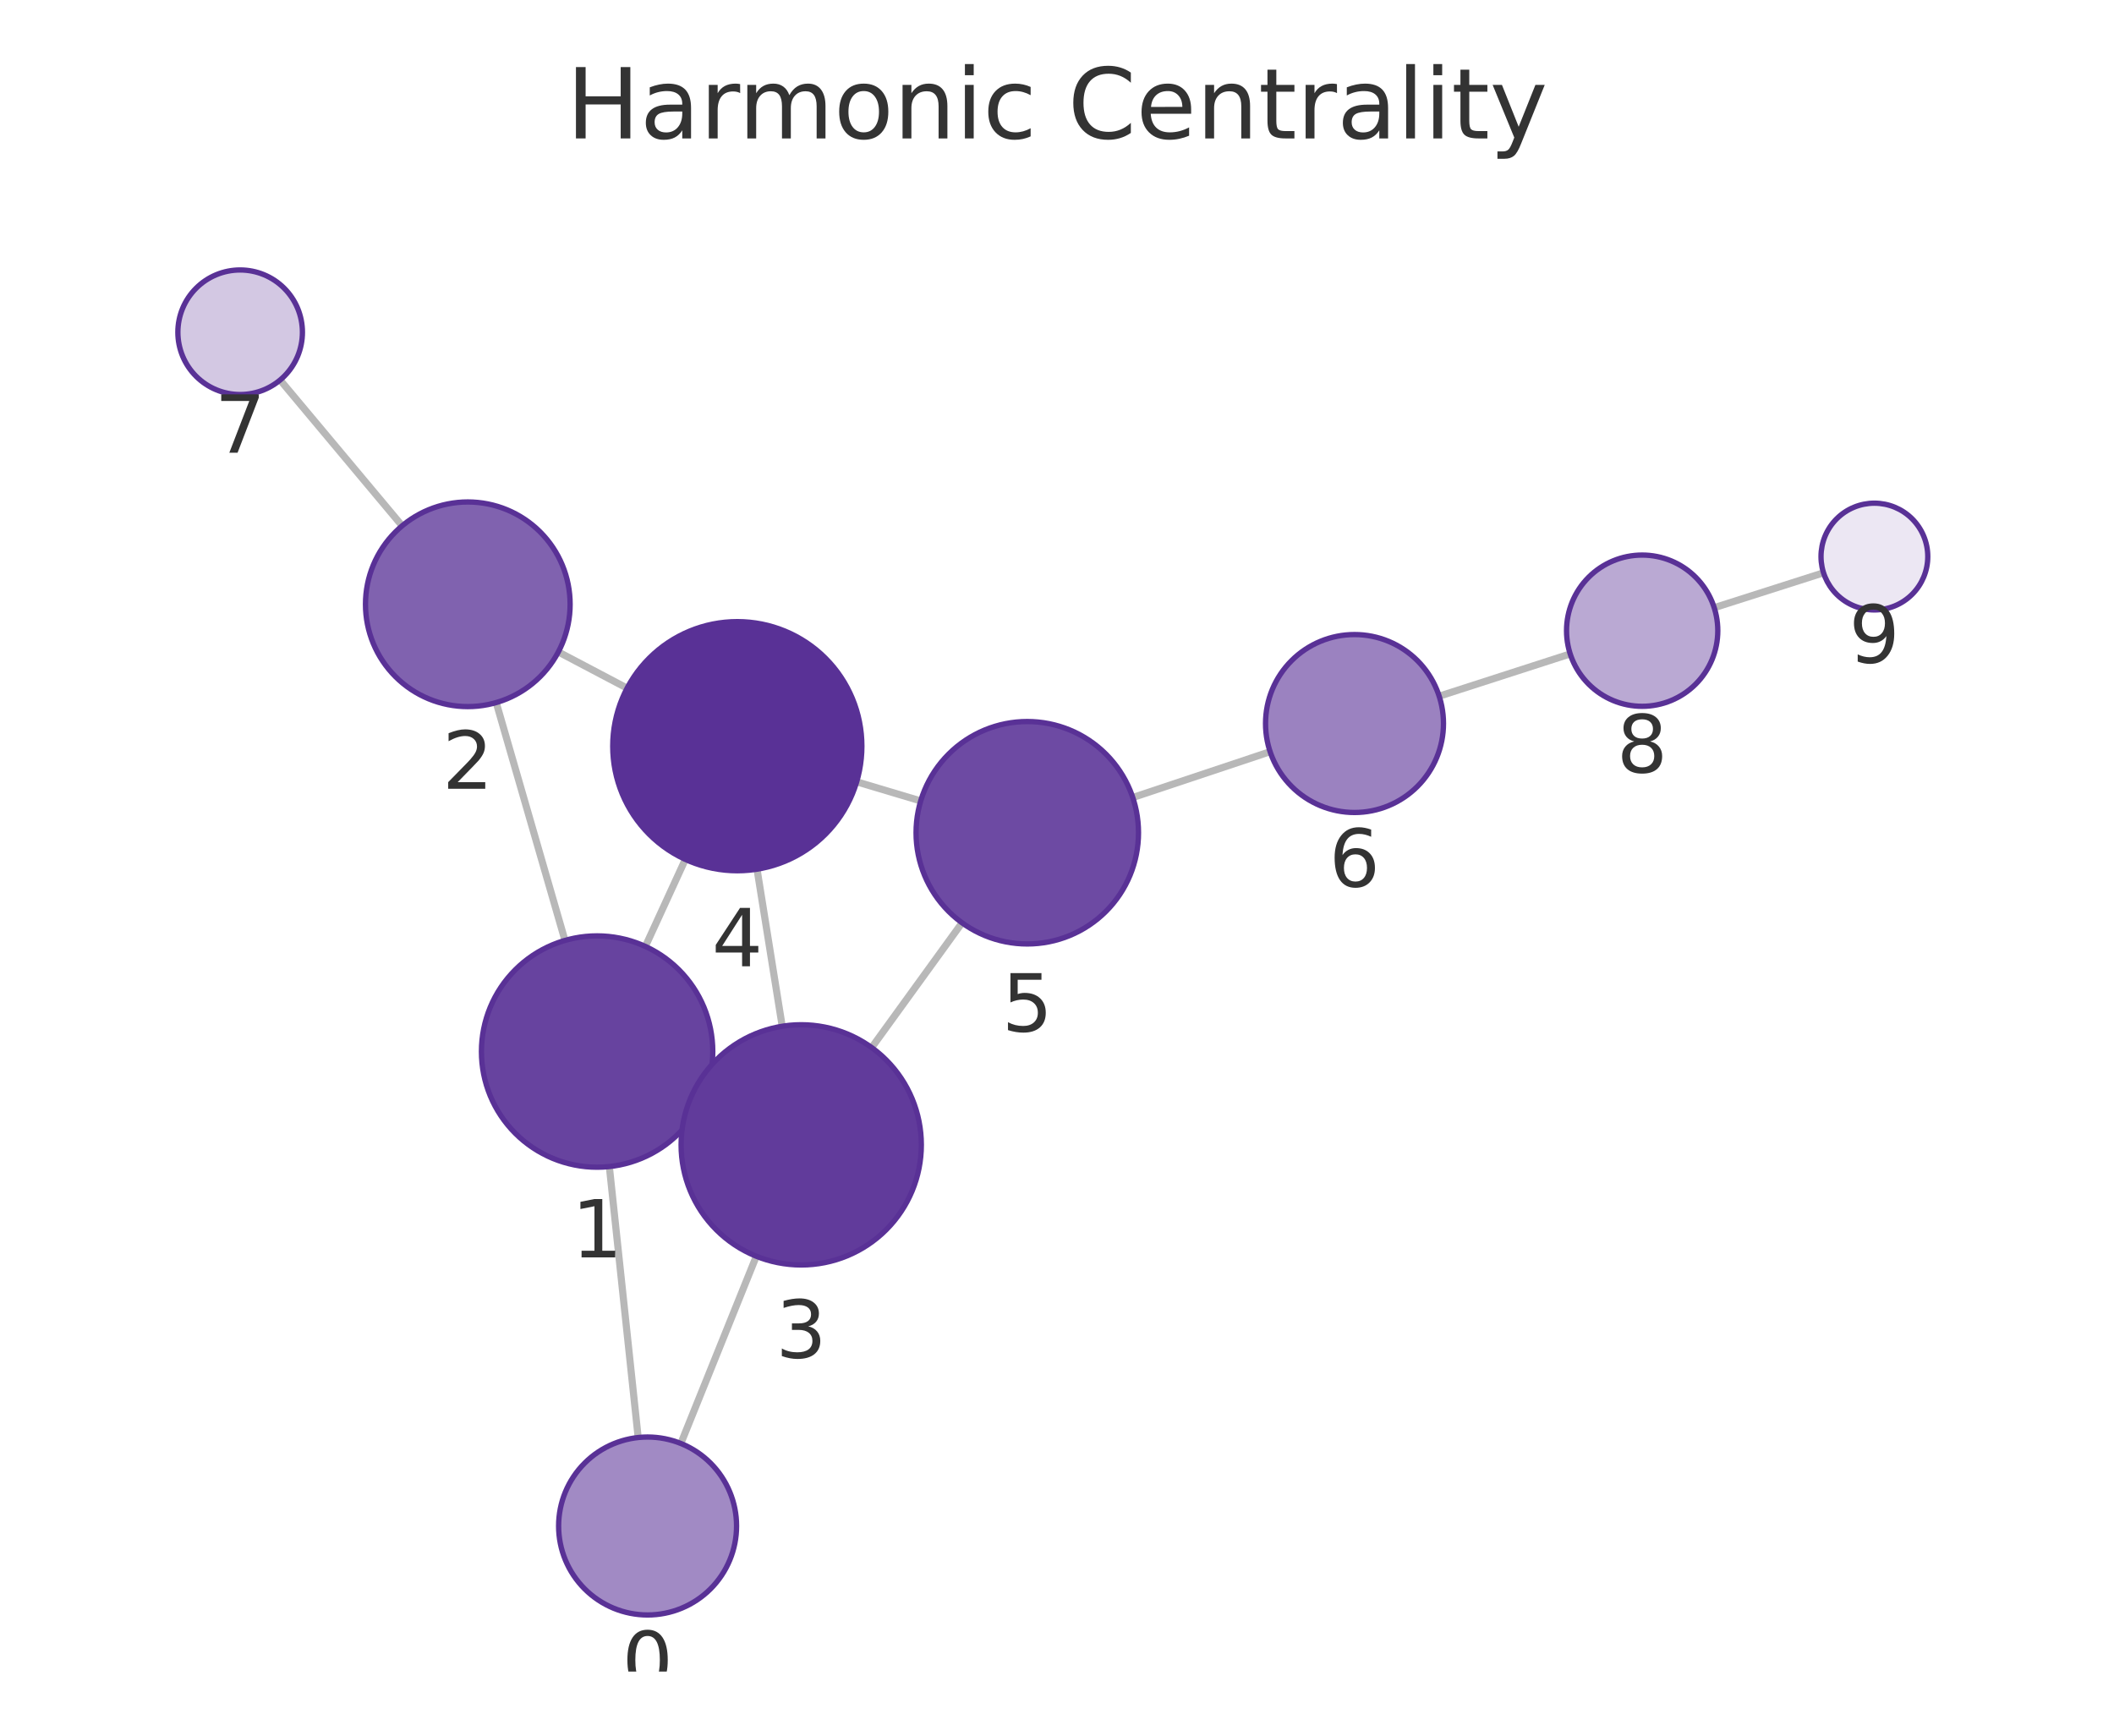
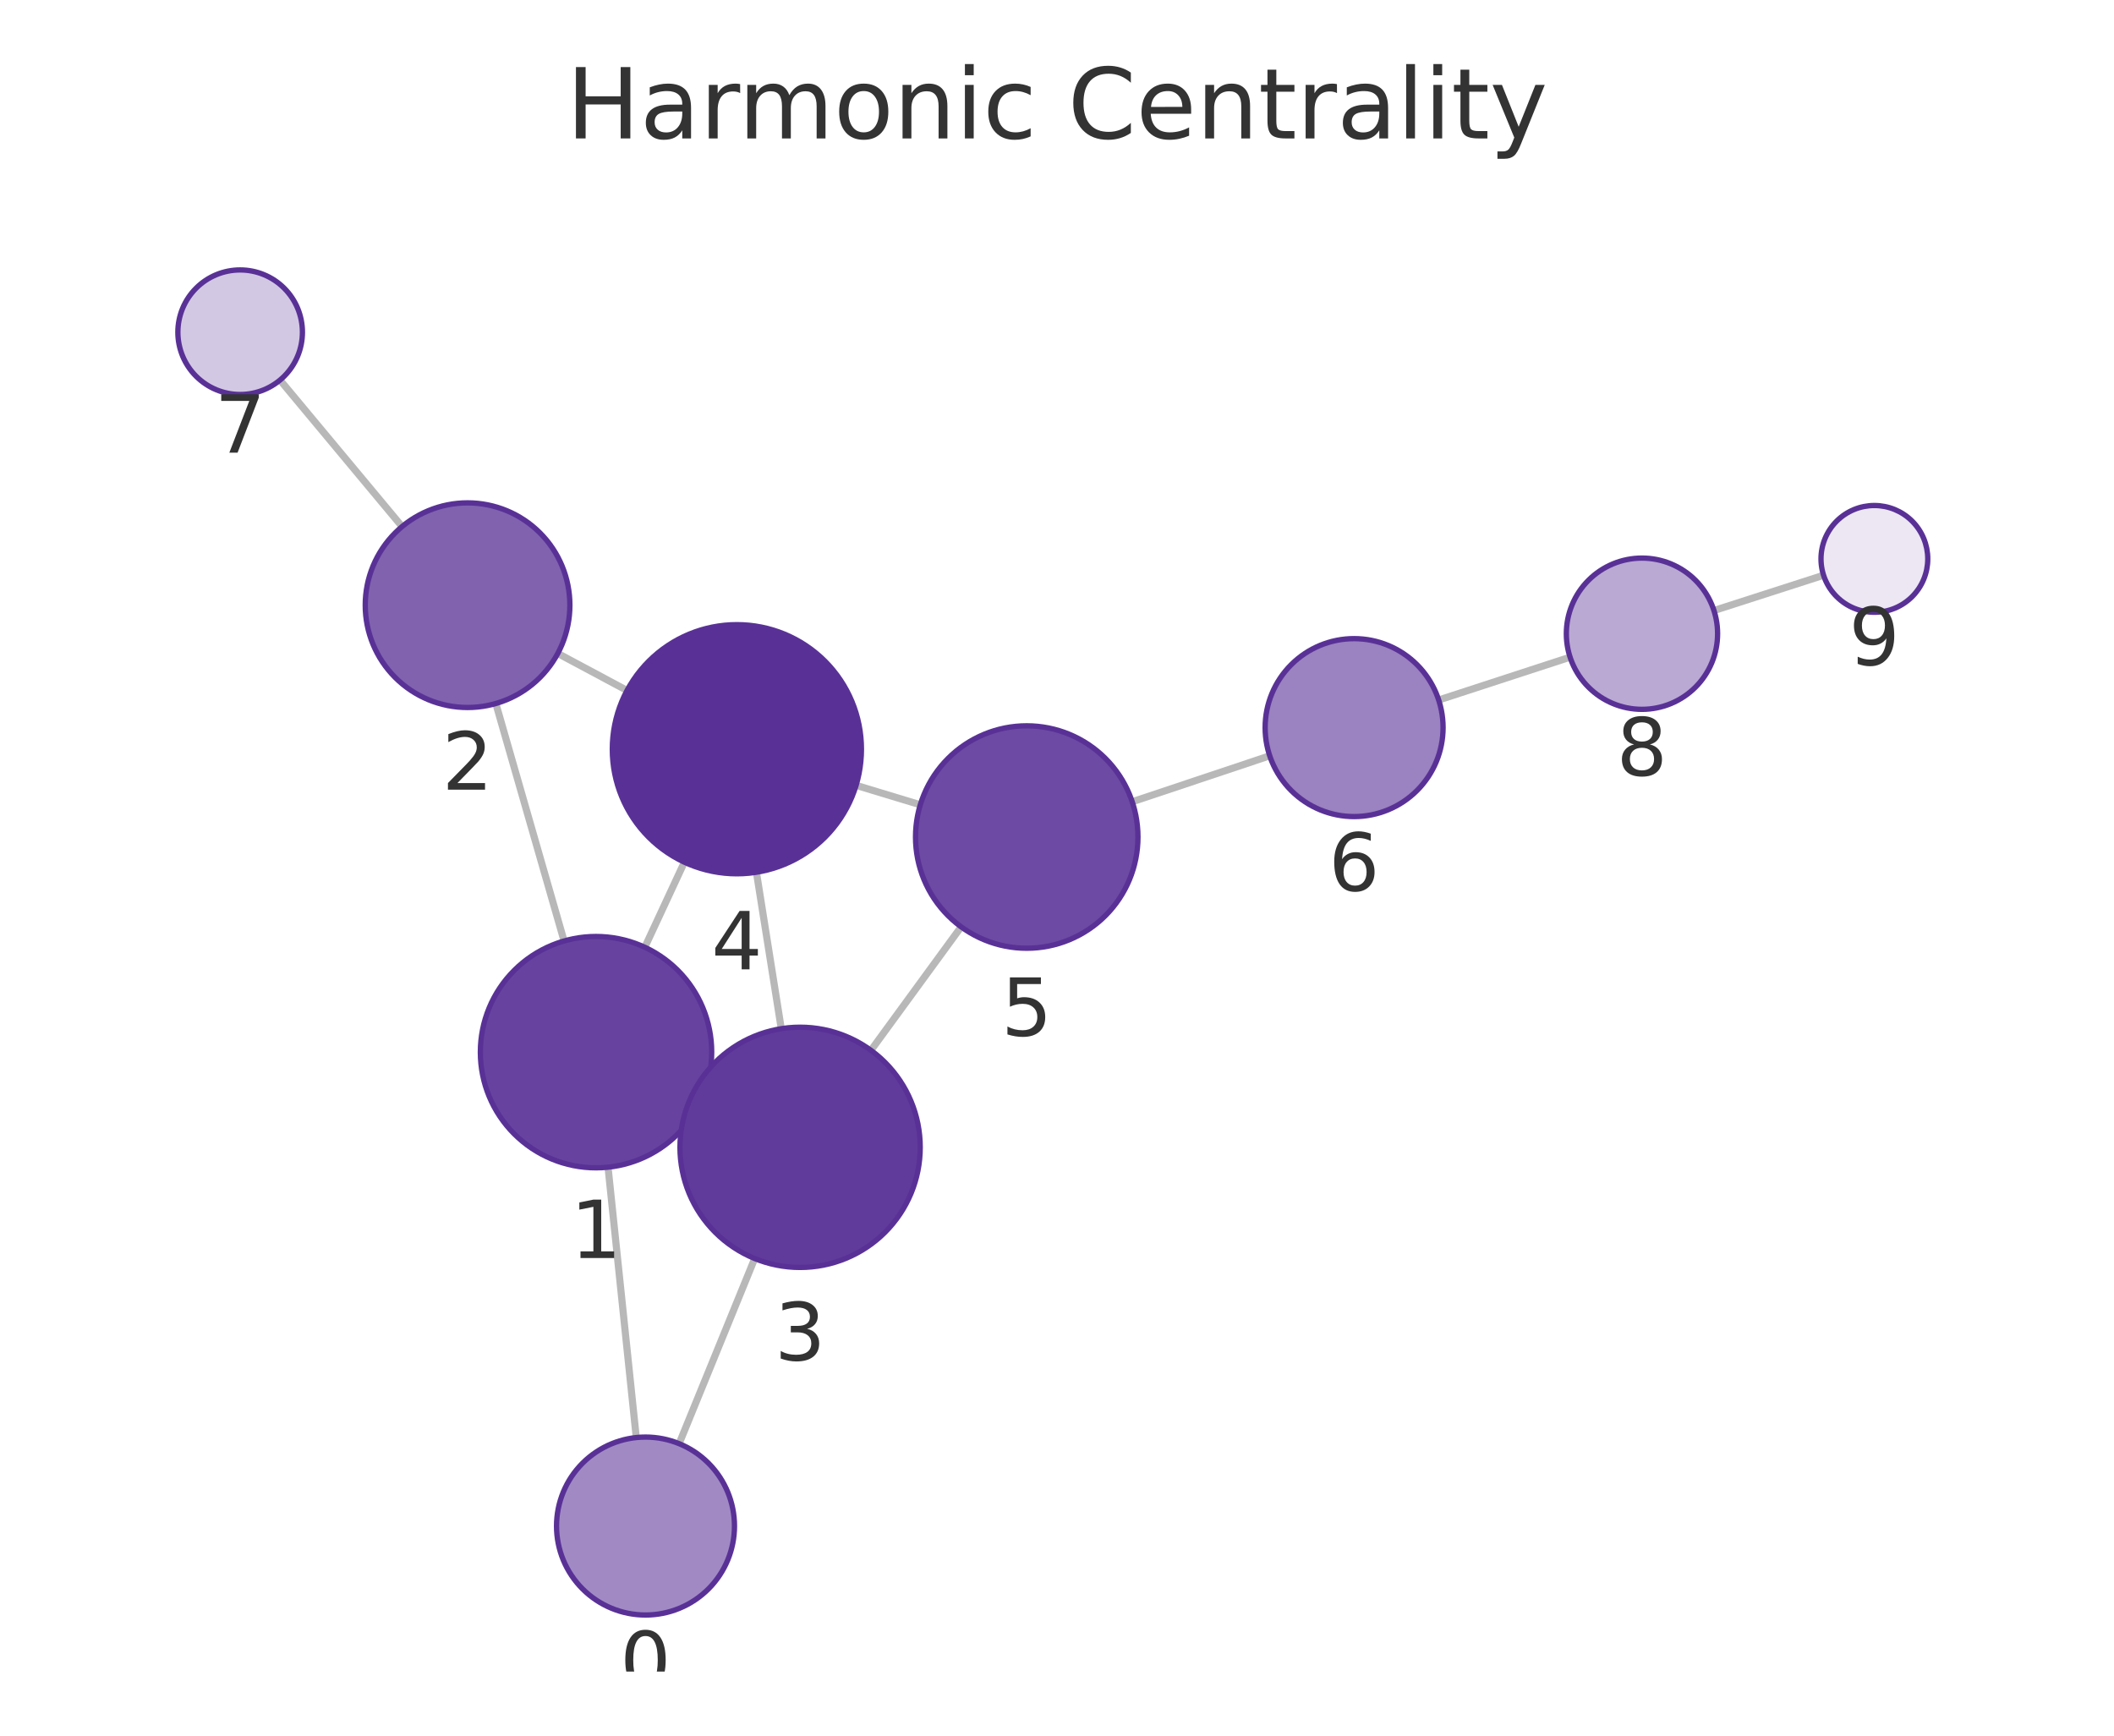
<svg xmlns="http://www.w3.org/2000/svg" xmlns:xlink="http://www.w3.org/1999/xlink" width="237.6pt" height="195.078pt" viewBox="0 0 237.6 195.078" version="1.1">
  <defs>
    <style type="text/css">*{stroke-linejoin: round; stroke-linecap: butt}</style>
  </defs>
  <g id="figure_1">
    <g id="patch_1">
      <path d="M 0 195.078  L 237.6 195.078  L 237.6 0  L 0 0  L 0 195.078  z " style="fill: none" />
    </g>
    <g id="axes_1">
      <g id="patch_2">
        <path d="M 7.2 187.878  L 230.4 187.878  L 230.4 21.558  L 7.2 21.558  L 7.2 187.878  z " style="fill: none" />
      </g>
      <g id="EdgeCollection_1">
-         <path d="M 71.727 161.57  L 68.486 131.115  " clip-path="url(#p4135a9a37b)" style="fill: #b8b8b8; stroke: #b8b8b8; stroke-width: 0.8" />
-         <path d="M 76.523 162.239  L 85.005 141.196  " clip-path="url(#p4135a9a37b)" style="fill: #b8b8b8; stroke: #b8b8b8; stroke-width: 0.8" />
-         <path d="M 63.5 105.699  L 55.772 78.966  " clip-path="url(#p4135a9a37b)" style="fill: #b8b8b8; stroke: #b8b8b8; stroke-width: 0.8" />
-         <path d="M 78.934 123.593  L 77.774 123.062  " clip-path="url(#p4135a9a37b)" style="fill: #b8b8b8; stroke: #b8b8b8; stroke-width: 0.8" />
-         <path d="M 72.535 106.374  L 77.027 96.591  " clip-path="url(#p4135a9a37b)" style="fill: #b8b8b8; stroke: #b8b8b8; stroke-width: 0.8" />
-         <path d="M 62.753 73.276  L 70.482 77.346  " clip-path="url(#p4135a9a37b)" style="fill: #b8b8b8; stroke: #b8b8b8; stroke-width: 0.8" />
-         <path d="M 45.197 59.099  L 31.483 42.712  " clip-path="url(#p4135a9a37b)" style="fill: #b8b8b8; stroke: #b8b8b8; stroke-width: 0.8" />
-         <path d="M 87.915 115.345  L 85.085 97.692  " clip-path="url(#p4135a9a37b)" style="fill: #b8b8b8; stroke: #b8b8b8; stroke-width: 0.8" />
-         <path d="M 97.971 117.742  L 108.128 103.72  " clip-path="url(#p4135a9a37b)" style="fill: #b8b8b8; stroke: #b8b8b8; stroke-width: 0.8" />
-         <path d="M 96.285 87.872  L 103.482 90.021  " clip-path="url(#p4135a9a37b)" style="fill: #b8b8b8; stroke: #b8b8b8; stroke-width: 0.8" />
-         <path d="M 127.317 89.638  L 142.752 84.486  " clip-path="url(#p4135a9a37b)" style="fill: #b8b8b8; stroke: #b8b8b8; stroke-width: 0.8" />
-         <path d="M 161.754 78.249  L 176.48 73.496  " clip-path="url(#p4135a9a37b)" style="fill: #b8b8b8; stroke: #b8b8b8; stroke-width: 0.8" />
-         <path d="M 192.666 68.301  L 204.954 64.379  " clip-path="url(#p4135a9a37b)" style="fill: #b8b8b8; stroke: #b8b8b8; stroke-width: 0.8" />
+         <path d="M 71.512 161.573  L 68.34 131.186  " clip-path="url(#p674f6c5ca4)" style="fill: #b8b8b8; stroke: #b8b8b8; stroke-width: 0.8" />
+         <path d="M 76.33 162.261  L 84.824 141.452  " clip-path="url(#p674f6c5ca4)" style="fill: #b8b8b8; stroke: #b8b8b8; stroke-width: 0.8" />
+         <path d="M 63.399 105.762  L 55.728 79.072  " clip-path="url(#p674f6c5ca4)" style="fill: #b8b8b8; stroke: #b8b8b8; stroke-width: 0.8" />
+         <path d="M 78.772 123.751  L 77.691 123.247  " clip-path="url(#p674f6c5ca4)" style="fill: #b8b8b8; stroke: #b8b8b8; stroke-width: 0.8" />
+         <path d="M 72.471 106.468  L 76.918 96.904  " clip-path="url(#p674f6c5ca4)" style="fill: #b8b8b8; stroke: #b8b8b8; stroke-width: 0.8" />
+         <path d="M 62.692 73.443  L 70.475 77.606  " clip-path="url(#p674f6c5ca4)" style="fill: #b8b8b8; stroke: #b8b8b8; stroke-width: 0.8" />
+         <path d="M 45.19 59.184  L 31.472 42.718  " clip-path="url(#p674f6c5ca4)" style="fill: #b8b8b8; stroke: #b8b8b8; stroke-width: 0.8" />
+         <path d="M 87.809 115.62  L 85.016 98.036  " clip-path="url(#p674f6c5ca4)" style="fill: #b8b8b8; stroke: #b8b8b8; stroke-width: 0.8" />
+         <path d="M 97.889 118.052  L 108.026 104.172  " clip-path="url(#p674f6c5ca4)" style="fill: #b8b8b8; stroke: #b8b8b8; stroke-width: 0.8" />
+         <path d="M 96.219 88.268  L 103.436 90.454  " clip-path="url(#p674f6c5ca4)" style="fill: #b8b8b8; stroke: #b8b8b8; stroke-width: 0.8" />
+         <path d="M 127.254 90.115  L 142.709 84.949  " clip-path="url(#p674f6c5ca4)" style="fill: #b8b8b8; stroke: #b8b8b8; stroke-width: 0.8" />
+         <path d="M 161.7 78.678  L 176.466 73.862  " clip-path="url(#p674f6c5ca4)" style="fill: #b8b8b8; stroke: #b8b8b8; stroke-width: 0.8" />
+         <path d="M 192.638 68.621  L 204.958 64.655  " clip-path="url(#p674f6c5ca4)" style="fill: #b8b8b8; stroke: #b8b8b8; stroke-width: 0.8" />
      </g>
      <g id="VertexCollection_1">
-         <path d="M 72.785 181.514  C 75.437 181.514 77.981 180.46 79.856 178.585  C 81.731 176.709 82.785 174.166 82.785 171.514  C 82.785 168.862 81.731 166.318 79.856 164.443  C 77.981 162.567 75.437 161.514 72.785 161.514  C 70.133 161.514 67.589 162.567 65.714 164.443  C 63.839 166.318 62.785 168.862 62.785 171.514  C 62.785 174.166 63.839 176.709 65.714 178.585  C 67.589 180.46 70.133 181.514 72.785 181.514  z " clip-path="url(#p4135a9a37b)" style="fill: #a18ac4; stroke: #593196; stroke-width: 0.6" />
-         <path d="M 67.111 131.188  C 70.558 131.188 73.865 129.818 76.303 127.38  C 78.741 124.942 80.111 121.635 80.111 118.188  C 80.111 114.74 78.741 111.433 76.303 108.995  C 73.865 106.557 70.558 105.188 67.111 105.188  C 63.663 105.188 60.356 106.557 57.918 108.995  C 55.48 111.433 54.111 114.74 54.111 118.188  C 54.111 121.635 55.48 124.942 57.918 127.38  C 60.356 129.818 63.663 131.188 67.111 131.188  z " clip-path="url(#p4135a9a37b)" style="fill: #67439f; stroke: #593196; stroke-width: 0.6" />
-         <path d="M 52.578 79.418  C 55.627 79.418 58.553 78.207 60.709 76.05  C 62.866 73.893 64.078 70.968 64.078 67.918  C 64.078 64.868 62.866 61.943 60.709 59.786  C 58.553 57.63 55.627 56.418 52.578 56.418  C 49.528 56.418 46.602 57.63 44.446 59.786  C 42.289 61.943 41.078 64.868 41.078 67.918  C 41.078 70.968 42.289 73.893 44.446 76.05  C 46.602 78.207 49.528 79.418 52.578 79.418  z " clip-path="url(#p4135a9a37b)" style="fill: #8062af; stroke: #593196; stroke-width: 0.6" />
-         <path d="M 90.052 142.175  C 93.632 142.175 97.066 140.753 99.598 138.221  C 102.13 135.689 103.552 132.255 103.552 128.675  C 103.552 125.095 102.13 121.661 99.598 119.129  C 97.066 116.598 93.632 115.175 90.052 115.175  C 86.472 115.175 83.038 116.598 80.506 119.129  C 77.975 121.661 76.552 125.095 76.552 128.675  C 76.552 132.255 77.975 135.689 80.506 138.221  C 83.038 140.753 86.472 142.175 90.052 142.175  z " clip-path="url(#p4135a9a37b)" style="fill: #613b9b; stroke: #593196; stroke-width: 0.6" />
-         <path d="M 82.869 97.868  C 86.582 97.868 90.144 96.393 92.769 93.768  C 95.394 91.142 96.869 87.581 96.869 83.868  C 96.869 80.155 95.394 76.594 92.769 73.969  C 90.144 71.343 86.582 69.868 82.869 69.868  C 79.157 69.868 75.595 71.343 72.97 73.969  C 70.345 76.594 68.869 80.155 68.869 83.868  C 68.869 87.581 70.345 91.142 72.97 93.768  C 75.595 96.393 79.157 97.868 82.869 97.868  z " clip-path="url(#p4135a9a37b)" style="fill: #593196; stroke: #593196; stroke-width: 0.6" />
-         <path d="M 115.46 106.096  C 118.775 106.096 121.955 104.779 124.299 102.435  C 126.643 100.091 127.96 96.911 127.96 93.596  C 127.96 90.281 126.643 87.101 124.299 84.757  C 121.955 82.413 118.775 81.096 115.46 81.096  C 112.145 81.096 108.965 82.413 106.621 84.757  C 104.277 87.101 102.96 90.281 102.96 93.596  C 102.96 96.911 104.277 100.091 106.621 102.435  C 108.965 104.779 112.145 106.096 115.46 106.096  z " clip-path="url(#p4135a9a37b)" style="fill: #6d4aa3; stroke: #593196; stroke-width: 0.6" />
-         <path d="M 152.238 91.32  C 154.89 91.32 157.433 90.266 159.309 88.391  C 161.184 86.516 162.238 83.972 162.238 81.32  C 162.238 78.668 161.184 76.124 159.309 74.249  C 157.433 72.374 154.89 71.32 152.238 71.32  C 149.586 71.32 147.042 72.374 145.167 74.249  C 143.291 76.124 142.238 78.668 142.238 81.32  C 142.238 83.972 143.291 86.516 145.167 88.391  C 147.042 90.266 149.586 91.32 152.238 91.32  z " clip-path="url(#p4135a9a37b)" style="fill: #9b82c0; stroke: #593196; stroke-width: 0.6" />
-         <path d="M 26.991 44.343  C 28.847 44.343 30.628 43.606 31.94 42.293  C 33.253 40.98 33.991 39.2 33.991 37.343  C 33.991 35.487 33.253 33.706 31.94 32.394  C 30.628 31.081 28.847 30.343 26.991 30.343  C 25.134 30.343 23.354 31.081 22.041 32.394  C 20.728 33.706 19.991 35.487 19.991 37.343  C 19.991 39.2 20.728 40.98 22.041 42.293  C 23.354 43.606 25.134 44.343 26.991 44.343  z " clip-path="url(#p4135a9a37b)" style="fill: #d3c8e3; stroke: #593196; stroke-width: 0.6" />
-         <path d="M 184.569 79.386  C 186.823 79.386 188.985 78.49 190.579 76.896  C 192.173 75.302 193.069 73.14 193.069 70.886  C 193.069 68.631 192.173 66.469 190.579 64.875  C 188.985 63.281 186.823 62.386 184.569 62.386  C 182.315 62.386 180.152 63.281 178.558 64.875  C 176.964 66.469 176.069 68.631 176.069 70.886  C 176.069 73.14 176.964 75.302 178.558 76.896  C 180.152 78.49 182.315 79.386 184.569 79.386  z " clip-path="url(#p4135a9a37b)" style="fill: #baa9d3; stroke: #593196; stroke-width: 0.6" />
-         <path d="M 210.67 68.555  C 212.261 68.555 213.787 67.923 214.912 66.798  C 216.037 65.673 216.67 64.146 216.67 62.555  C 216.67 60.964 216.037 59.438 214.912 58.312  C 213.787 57.187 212.261 56.555 210.67 56.555  C 209.078 56.555 207.552 57.187 206.427 58.312  C 205.302 59.438 204.67 60.964 204.67 62.555  C 204.67 64.146 205.302 65.673 206.427 66.798  C 207.552 67.923 209.078 68.555 210.67 68.555  z " clip-path="url(#p4135a9a37b)" style="fill: #ece7f3; stroke: #593196; stroke-width: 0.6" />
+         <path d="M 72.551 181.519  C 75.203 181.519 77.747 180.465 79.622 178.59  C 81.497 176.715 82.551 174.171 82.551 171.519  C 82.551 168.867 81.497 166.323 79.622 164.448  C 77.747 162.573 75.203 161.519 72.551 161.519  C 69.899 161.519 67.355 162.573 65.48 164.448  C 63.604 166.323 62.551 168.867 62.551 171.519  C 62.551 174.171 63.604 176.715 65.48 178.59  C 67.355 180.465 69.899 181.519 72.551 181.519  z " clip-path="url(#p674f6c5ca4)" style="fill: #a18ac4; stroke: #593196; stroke-width: 0.6" />
+         <path d="M 66.99 131.256  C 70.438 131.256 73.745 129.886 76.183 127.448  C 78.62 125.01 79.99 121.704 79.99 118.256  C 79.99 114.808 78.62 111.501 76.183 109.063  C 73.745 106.626 70.438 105.256 66.99 105.256  C 63.543 105.256 60.236 106.626 57.798 109.063  C 55.36 111.501 53.99 114.808 53.99 118.256  C 53.99 121.704 55.36 125.01 57.798 127.448  C 60.236 129.886 63.543 131.256 66.99 131.256  z " clip-path="url(#p674f6c5ca4)" style="fill: #67439f; stroke: #593196; stroke-width: 0.6" />
+         <path d="M 52.551 79.519  C 55.601 79.519 58.527 78.307 60.683 76.151  C 62.84 73.994 64.051 71.069 64.051 68.019  C 64.051 64.969 62.84 62.044 60.683 59.887  C 58.527 57.731 55.601 56.519 52.551 56.519  C 49.502 56.519 46.576 57.731 44.42 59.887  C 42.263 62.044 41.051 64.969 41.051 68.019  C 41.051 71.069 42.263 73.994 44.42 76.151  C 46.576 78.307 49.502 79.519 52.551 79.519  z " clip-path="url(#p674f6c5ca4)" style="fill: #8062af; stroke: #593196; stroke-width: 0.6" />
+         <path d="M 89.926 142.453  C 93.506 142.453 96.94 141.031 99.472 138.499  C 102.003 135.968 103.426 132.534 103.426 128.953  C 103.426 125.373 102.003 121.939 99.472 119.407  C 96.94 116.876 93.506 115.453 89.926 115.453  C 86.346 115.453 82.912 116.876 80.38 119.407  C 77.848 121.939 76.426 125.373 76.426 128.953  C 76.426 132.534 77.848 135.968 80.38 138.499  C 82.912 141.031 86.346 142.453 89.926 142.453  z " clip-path="url(#p674f6c5ca4)" style="fill: #613b9b; stroke: #593196; stroke-width: 0.6" />
+         <path d="M 82.82 98.209  C 86.533 98.209 90.094 96.734 92.72 94.109  C 95.345 91.483 96.82 87.922 96.82 84.209  C 96.82 80.496 95.345 76.935 92.72 74.31  C 90.094 71.684 86.533 70.209 82.82 70.209  C 79.107 70.209 75.546 71.684 72.921 74.31  C 70.295 76.935 68.82 80.496 68.82 84.209  C 68.82 87.922 70.295 91.483 72.921 94.109  C 75.546 96.734 79.107 98.209 82.82 98.209  z " clip-path="url(#p674f6c5ca4)" style="fill: #593196; stroke: #593196; stroke-width: 0.6" />
+         <path d="M 115.399 106.578  C 118.714 106.578 121.894 105.261 124.238 102.917  C 126.582 100.573 127.899 97.393 127.899 94.078  C 127.899 90.763 126.582 87.583 124.238 85.239  C 121.894 82.895 118.714 81.578 115.399 81.578  C 112.084 81.578 108.904 82.895 106.56 85.239  C 104.216 87.583 102.899 90.763 102.899 94.078  C 102.899 97.393 104.216 100.573 106.56 102.917  C 108.904 105.261 112.084 106.578 115.399 106.578  z " clip-path="url(#p674f6c5ca4)" style="fill: #6d4aa3; stroke: #593196; stroke-width: 0.6" />
+         <path d="M 152.193 91.779  C 154.845 91.779 157.389 90.725 159.264 88.85  C 161.139 86.974 162.193 84.431 162.193 81.779  C 162.193 79.127 161.139 76.583 159.264 74.708  C 157.389 72.832 154.845 71.779 152.193 71.779  C 149.541 71.779 146.997 72.832 145.122 74.708  C 143.247 76.583 142.193 79.127 142.193 81.779  C 142.193 84.431 143.247 86.974 145.122 88.85  C 146.997 90.725 149.541 91.779 152.193 91.779  z " clip-path="url(#p674f6c5ca4)" style="fill: #9b82c0; stroke: #593196; stroke-width: 0.6" />
+         <path d="M 26.991 44.34  C 28.847 44.34 30.628 43.602 31.941 42.289  C 33.253 40.977 33.991 39.196 33.991 37.34  C 33.991 35.483 33.253 33.703 31.941 32.39  C 30.628 31.077 28.847 30.34 26.991 30.34  C 25.135 30.34 23.354 31.077 22.041 32.39  C 20.729 33.703 19.991 35.483 19.991 37.34  C 19.991 39.196 20.729 40.977 22.041 42.289  C 23.354 43.602 25.135 44.34 26.991 44.34  z " clip-path="url(#p674f6c5ca4)" style="fill: #d3c8e3; stroke: #593196; stroke-width: 0.6" />
+         <path d="M 184.547 79.726  C 186.802 79.726 188.964 78.83 190.558 77.236  C 192.152 75.642 193.047 73.48 193.047 71.226  C 193.047 68.972 192.152 66.809 190.558 65.215  C 188.964 63.622 186.802 62.726 184.547 62.726  C 182.293 62.726 180.131 63.622 178.537 65.215  C 176.943 66.809 176.047 68.972 176.047 71.226  C 176.047 73.48 176.943 75.642 178.537 77.236  C 180.131 78.83 182.293 79.726 184.547 79.726  z " clip-path="url(#p674f6c5ca4)" style="fill: #baa9d3; stroke: #593196; stroke-width: 0.6" />
+         <path d="M 210.669 68.816  C 212.261 68.816 213.787 68.184 214.912 67.059  C 216.037 65.933 216.669 64.407 216.669 62.816  C 216.669 61.225 216.037 59.698 214.912 58.573  C 213.787 57.448 212.261 56.816 210.669 56.816  C 209.078 56.816 207.552 57.448 206.427 58.573  C 205.302 59.698 204.669 61.225 204.669 62.816  C 204.669 64.407 205.302 65.933 206.427 67.059  C 207.552 68.184 209.078 68.816 210.669 68.816  z " clip-path="url(#p674f6c5ca4)" style="fill: #ece7f3; stroke: #593196; stroke-width: 0.6" />
      </g>
      <g id="text_1">
-         <g clip-path="url(#p4135a9a37b)">
-           <g style="fill: #333333" transform="translate(69.92177 189.8515) scale(0.09 -0.09)">
+         <g clip-path="url(#p674f6c5ca4)">
+           <g style="fill: #333333" transform="translate(69.68761 189.8568) scale(0.09 -0.09)">
            <defs>
              <path id="DejaVuSans-13" d="M 2034 4250  Q 1547 4250 1301 3770  Q 1056 3291 1056 2328  Q 1056 1369 1301 889  Q 1547 409 2034 409  Q 2525 409 2770 889  Q 3016 1369 3016 2328  Q 3016 3291 2770 3770  Q 2525 4250 2034 4250  z M 2034 4750  Q 2819 4750 3233 4129  Q 3647 3509 3647 2328  Q 3647 1150 3233 529  Q 2819 -91 2034 -91  Q 1250 -91 836 529  Q 422 1150 422 2328  Q 422 3509 836 4129  Q 1250 4750 2034 4750  z " transform="scale(0.015625)" />
            </defs>
            <use xlink:href="#DejaVuSans-13" />
          </g>
        </g>
      </g>
      <g id="text_2">
-         <g clip-path="url(#p4135a9a37b)">
-           <g style="fill: #333333" transform="translate(64.24758 141.3256) scale(0.09 -0.09)">
+         <g clip-path="url(#p674f6c5ca4)">
+           <g style="fill: #333333" transform="translate(64.12712 141.3938) scale(0.09 -0.09)">
            <defs>
              <path id="DejaVuSans-14" d="M 794 531  L 1825 531  L 1825 4091  L 703 3866  L 703 4441  L 1819 4666  L 2450 4666  L 2450 531  L 3481 531  L 3481 0  L 794 0  L 794 531  z " transform="scale(0.015625)" />
            </defs>
            <use xlink:href="#DejaVuSans-14" />
          </g>
        </g>
      </g>
      <g id="text_3">
-         <g clip-path="url(#p4135a9a37b)">
-           <g style="fill: #333333" transform="translate(49.71451 88.65611) scale(0.09 -0.09)">
+         <g clip-path="url(#p674f6c5ca4)">
+           <g style="fill: #333333" transform="translate(49.68826 88.75704) scale(0.09 -0.09)">
            <defs>
              <path id="DejaVuSans-15" d="M 1228 531  L 3431 531  L 3431 0  L 469 0  L 469 531  Q 828 903 1448 1529  Q 2069 2156 2228 2338  Q 2531 2678 2651 2914  Q 2772 3150 2772 3378  Q 2772 3750 2511 3984  Q 2250 4219 1831 4219  Q 1534 4219 1204 4116  Q 875 4013 500 3803  L 500 4441  Q 881 4594 1212 4672  Q 1544 4750 1819 4750  Q 2544 4750 2975 4387  Q 3406 4025 3406 3419  Q 3406 3131 3298 2873  Q 3191 2616 2906 2266  Q 2828 2175 2409 1742  Q 1991 1309 1228 531  z " transform="scale(0.015625)" />
            </defs>
            <use xlink:href="#DejaVuSans-15" />
          </g>
        </g>
      </g>
      <g id="text_4">
-         <g clip-path="url(#p4135a9a37b)">
-           <g style="fill: #333333" transform="translate(87.18902 152.613) scale(0.09 -0.09)">
+         <g clip-path="url(#p674f6c5ca4)">
+           <g style="fill: #333333" transform="translate(87.06275 152.8913) scale(0.09 -0.09)">
            <defs>
              <path id="DejaVuSans-16" d="M 2597 2516  Q 3050 2419 3304 2112  Q 3559 1806 3559 1356  Q 3559 666 3084 287  Q 2609 -91 1734 -91  Q 1441 -91 1130 -33  Q 819 25 488 141  L 488 750  Q 750 597 1062 519  Q 1375 441 1716 441  Q 2309 441 2620 675  Q 2931 909 2931 1356  Q 2931 1769 2642 2001  Q 2353 2234 1838 2234  L 1294 2234  L 1294 2753  L 1863 2753  Q 2328 2753 2575 2939  Q 2822 3125 2822 3475  Q 2822 3834 2567 4026  Q 2313 4219 1838 4219  Q 1578 4219 1281 4162  Q 984 4106 628 3988  L 628 4550  Q 988 4650 1302 4700  Q 1616 4750 1894 4750  Q 2613 4750 3031 4423  Q 3450 4097 3450 3541  Q 3450 3153 3228 2886  Q 3006 2619 2597 2516  z " transform="scale(0.015625)" />
            </defs>
            <use xlink:href="#DejaVuSans-16" />
          </g>
        </g>
      </g>
      <g id="text_5">
-         <g clip-path="url(#p4135a9a37b)">
-           <g style="fill: #333333" transform="translate(80.00628 108.6061) scale(0.09 -0.09)">
+         <g clip-path="url(#p674f6c5ca4)">
+           <g style="fill: #333333" transform="translate(79.95701 108.9469) scale(0.09 -0.09)">
            <defs>
              <path id="DejaVuSans-17" d="M 2419 4116  L 825 1625  L 2419 1625  L 2419 4116  z M 2253 4666  L 3047 4666  L 3047 1625  L 3713 1625  L 3713 1100  L 3047 1100  L 3047 0  L 2419 0  L 2419 1100  L 313 1100  L 313 1709  L 2253 4666  z " transform="scale(0.015625)" />
            </defs>
            <use xlink:href="#DejaVuSans-17" />
          </g>
        </g>
      </g>
      <g id="text_6">
-         <g clip-path="url(#p4135a9a37b)">
-           <g style="fill: #333333" transform="translate(112.5969 115.934) scale(0.09 -0.09)">
+         <g clip-path="url(#p674f6c5ca4)">
+           <g style="fill: #333333" transform="translate(112.5359 116.4161) scale(0.09 -0.09)">
            <defs>
              <path id="DejaVuSans-18" d="M 691 4666  L 3169 4666  L 3169 4134  L 1269 4134  L 1269 2991  Q 1406 3038 1543 3061  Q 1681 3084 1819 3084  Q 2600 3084 3056 2656  Q 3513 2228 3513 1497  Q 3513 744 3044 326  Q 2575 -91 1722 -91  Q 1428 -91 1123 -41  Q 819 9 494 109  L 494 744  Q 775 591 1075 516  Q 1375 441 1709 441  Q 2250 441 2565 725  Q 2881 1009 2881 1497  Q 2881 1984 2565 2268  Q 2250 2553 1709 2553  Q 1456 2553 1204 2497  Q 953 2441 691 2322  L 691 4666  z " transform="scale(0.015625)" />
            </defs>
            <use xlink:href="#DejaVuSans-18" />
          </g>
        </g>
      </g>
      <g id="text_7">
-         <g clip-path="url(#p4135a9a37b)">
-           <g style="fill: #333333" transform="translate(149.3746 99.65796) scale(0.09 -0.09)">
+         <g clip-path="url(#p674f6c5ca4)">
+           <g style="fill: #333333" transform="translate(149.3299 100.1165) scale(0.09 -0.09)">
            <defs>
              <path id="DejaVuSans-19" d="M 2113 2584  Q 1688 2584 1439 2293  Q 1191 2003 1191 1497  Q 1191 994 1439 701  Q 1688 409 2113 409  Q 2538 409 2786 701  Q 3034 994 3034 1497  Q 3034 2003 2786 2293  Q 2538 2584 2113 2584  z M 3366 4563  L 3366 3988  Q 3128 4100 2886 4159  Q 2644 4219 2406 4219  Q 1781 4219 1451 3797  Q 1122 3375 1075 2522  Q 1259 2794 1537 2939  Q 1816 3084 2150 3084  Q 2853 3084 3261 2657  Q 3669 2231 3669 1497  Q 3669 778 3244 343  Q 2819 -91 2113 -91  Q 1303 -91 875 529  Q 447 1150 447 2328  Q 447 3434 972 4092  Q 1497 4750 2381 4750  Q 2619 4750 2861 4703  Q 3103 4656 3366 4563  z " transform="scale(0.015625)" />
            </defs>
            <use xlink:href="#DejaVuSans-19" />
          </g>
        </g>
      </g>
      <g id="text_8">
-         <g clip-path="url(#p4135a9a37b)">
-           <g style="fill: #333333" transform="translate(24.1276 50.88125) scale(0.09 -0.09)">
+         <g clip-path="url(#p674f6c5ca4)">
+           <g style="fill: #333333" transform="translate(24.12783 50.87754) scale(0.09 -0.09)">
            <defs>
              <path id="DejaVuSans-1a" d="M 525 4666  L 3525 4666  L 3525 4397  L 1831 0  L 1172 0  L 2766 4134  L 525 4134  L 525 4666  z " transform="scale(0.015625)" />
            </defs>
            <use xlink:href="#DejaVuSans-1a" />
          </g>
        </g>
      </g>
      <g id="text_9">
-         <g clip-path="url(#p4135a9a37b)">
-           <g style="fill: #333333" transform="translate(181.7057 86.82358) scale(0.09 -0.09)">
+         <g clip-path="url(#p674f6c5ca4)">
+           <g style="fill: #333333" transform="translate(181.6842 87.16378) scale(0.09 -0.09)">
            <defs>
              <path id="DejaVuSans-1b" d="M 2034 2216  Q 1584 2216 1326 1975  Q 1069 1734 1069 1313  Q 1069 891 1326 650  Q 1584 409 2034 409  Q 2484 409 2743 651  Q 3003 894 3003 1313  Q 3003 1734 2745 1975  Q 2488 2216 2034 2216  z M 1403 2484  Q 997 2584 770 2862  Q 544 3141 544 3541  Q 544 4100 942 4425  Q 1341 4750 2034 4750  Q 2731 4750 3128 4425  Q 3525 4100 3525 3541  Q 3525 3141 3298 2862  Q 3072 2584 2669 2484  Q 3125 2378 3379 2068  Q 3634 1759 3634 1313  Q 3634 634 3220 271  Q 2806 -91 2034 -91  Q 1263 -91 848 271  Q 434 634 434 1313  Q 434 1759 690 2068  Q 947 2378 1403 2484  z M 1172 3481  Q 1172 3119 1398 2916  Q 1625 2713 2034 2713  Q 2441 2713 2670 2916  Q 2900 3119 2900 3481  Q 2900 3844 2670 4047  Q 2441 4250 2034 4250  Q 1625 4250 1398 4047  Q 1172 3844 1172 3481  z " transform="scale(0.015625)" />
            </defs>
            <use xlink:href="#DejaVuSans-1b" />
          </g>
        </g>
      </g>
      <g id="text_10">
-         <g clip-path="url(#p4135a9a37b)">
-           <g style="fill: #333333" transform="translate(207.8065 74.49299) scale(0.09 -0.09)">
+         <g clip-path="url(#p674f6c5ca4)">
+           <g style="fill: #333333" transform="translate(207.8063 74.75386) scale(0.09 -0.09)">
            <defs>
              <path id="DejaVuSans-1c" d="M 703 97  L 703 672  Q 941 559 1184 500  Q 1428 441 1663 441  Q 2288 441 2617 861  Q 2947 1281 2994 2138  Q 2813 1869 2534 1725  Q 2256 1581 1919 1581  Q 1219 1581 811 2004  Q 403 2428 403 3163  Q 403 3881 828 4315  Q 1253 4750 1959 4750  Q 2769 4750 3195 4129  Q 3622 3509 3622 2328  Q 3622 1225 3098 567  Q 2575 -91 1691 -91  Q 1453 -91 1209 -44  Q 966 3 703 97  z M 1959 2075  Q 2384 2075 2632 2365  Q 2881 2656 2881 3163  Q 2881 3666 2632 3958  Q 2384 4250 1959 4250  Q 1534 4250 1286 3958  Q 1038 3666 1038 3163  Q 1038 2656 1286 2365  Q 1534 2075 1959 2075  z " transform="scale(0.015625)" />
            </defs>
            <use xlink:href="#DejaVuSans-1c" />
          </g>
        </g>
      </g>
      <g id="matplotlib.axis_1" />
      <g id="matplotlib.axis_2" />
      <g id="text_11">
        <g style="fill: #333333" transform="translate(63.65477 15.55828) scale(0.11 -0.11)">
          <defs>
            <path id="DejaVuSans-2b" d="M 628 4666  L 1259 4666  L 1259 2753  L 3553 2753  L 3553 4666  L 4184 4666  L 4184 0  L 3553 0  L 3553 2222  L 1259 2222  L 1259 0  L 628 0  L 628 4666  z " transform="scale(0.015625)" />
            <path id="DejaVuSans-44" d="M 2194 1759  Q 1497 1759 1228 1600  Q 959 1441 959 1056  Q 959 750 1161 570  Q 1363 391 1709 391  Q 2188 391 2477 730  Q 2766 1069 2766 1631  L 2766 1759  L 2194 1759  z M 3341 1997  L 3341 0  L 2766 0  L 2766 531  Q 2569 213 2275 61  Q 1981 -91 1556 -91  Q 1019 -91 701 211  Q 384 513 384 1019  Q 384 1609 779 1909  Q 1175 2209 1959 2209  L 2766 2209  L 2766 2266  Q 2766 2663 2505 2880  Q 2244 3097 1772 3097  Q 1472 3097 1187 3025  Q 903 2953 641 2809  L 641 3341  Q 956 3463 1253 3523  Q 1550 3584 1831 3584  Q 2591 3584 2966 3190  Q 3341 2797 3341 1997  z " transform="scale(0.015625)" />
            <path id="DejaVuSans-55" d="M 2631 2963  Q 2534 3019 2420 3045  Q 2306 3072 2169 3072  Q 1681 3072 1420 2755  Q 1159 2438 1159 1844  L 1159 0  L 581 0  L 581 3500  L 1159 3500  L 1159 2956  Q 1341 3275 1631 3429  Q 1922 3584 2338 3584  Q 2397 3584 2469 3576  Q 2541 3569 2628 3553  L 2631 2963  z " transform="scale(0.015625)" />
            <path id="DejaVuSans-50" d="M 3328 2828  Q 3544 3216 3844 3400  Q 4144 3584 4550 3584  Q 5097 3584 5394 3201  Q 5691 2819 5691 2113  L 5691 0  L 5113 0  L 5113 2094  Q 5113 2597 4934 2840  Q 4756 3084 4391 3084  Q 3944 3084 3684 2787  Q 3425 2491 3425 1978  L 3425 0  L 2847 0  L 2847 2094  Q 2847 2600 2669 2842  Q 2491 3084 2119 3084  Q 1678 3084 1418 2786  Q 1159 2488 1159 1978  L 1159 0  L 581 0  L 581 3500  L 1159 3500  L 1159 2956  Q 1356 3278 1631 3431  Q 1906 3584 2284 3584  Q 2666 3584 2933 3390  Q 3200 3197 3328 2828  z " transform="scale(0.015625)" />
            <path id="DejaVuSans-52" d="M 1959 3097  Q 1497 3097 1228 2736  Q 959 2375 959 1747  Q 959 1119 1226 758  Q 1494 397 1959 397  Q 2419 397 2687 759  Q 2956 1122 2956 1747  Q 2956 2369 2687 2733  Q 2419 3097 1959 3097  z M 1959 3584  Q 2709 3584 3137 3096  Q 3566 2609 3566 1747  Q 3566 888 3137 398  Q 2709 -91 1959 -91  Q 1206 -91 779 398  Q 353 888 353 1747  Q 353 2609 779 3096  Q 1206 3584 1959 3584  z " transform="scale(0.015625)" />
            <path id="DejaVuSans-51" d="M 3513 2113  L 3513 0  L 2938 0  L 2938 2094  Q 2938 2591 2744 2837  Q 2550 3084 2163 3084  Q 1697 3084 1428 2787  Q 1159 2491 1159 1978  L 1159 0  L 581 0  L 581 3500  L 1159 3500  L 1159 2956  Q 1366 3272 1645 3428  Q 1925 3584 2291 3584  Q 2894 3584 3203 3211  Q 3513 2838 3513 2113  z " transform="scale(0.015625)" />
            <path id="DejaVuSans-4c" d="M 603 3500  L 1178 3500  L 1178 0  L 603 0  L 603 3500  z M 603 4863  L 1178 4863  L 1178 4134  L 603 4134  L 603 4863  z " transform="scale(0.015625)" />
            <path id="DejaVuSans-46" d="M 3122 3366  L 3122 2828  Q 2878 2963 2633 3030  Q 2388 3097 2138 3097  Q 1578 3097 1268 2742  Q 959 2388 959 1747  Q 959 1106 1268 751  Q 1578 397 2138 397  Q 2388 397 2633 464  Q 2878 531 3122 666  L 3122 134  Q 2881 22 2623 -34  Q 2366 -91 2075 -91  Q 1284 -91 818 406  Q 353 903 353 1747  Q 353 2603 823 3093  Q 1294 3584 2113 3584  Q 2378 3584 2631 3529  Q 2884 3475 3122 3366  z " transform="scale(0.015625)" />
            <path id="DejaVuSans-3" transform="scale(0.015625)" />
            <path id="DejaVuSans-26" d="M 4122 4306  L 4122 3641  Q 3803 3938 3442 4084  Q 3081 4231 2675 4231  Q 1875 4231 1450 3742  Q 1025 3253 1025 2328  Q 1025 1406 1450 917  Q 1875 428 2675 428  Q 3081 428 3442 575  Q 3803 722 4122 1019  L 4122 359  Q 3791 134 3420 21  Q 3050 -91 2638 -91  Q 1578 -91 968 557  Q 359 1206 359 2328  Q 359 3453 968 4101  Q 1578 4750 2638 4750  Q 3056 4750 3426 4639  Q 3797 4528 4122 4306  z " transform="scale(0.015625)" />
            <path id="DejaVuSans-48" d="M 3597 1894  L 3597 1613  L 953 1613  Q 991 1019 1311 708  Q 1631 397 2203 397  Q 2534 397 2845 478  Q 3156 559 3463 722  L 3463 178  Q 3153 47 2828 -22  Q 2503 -91 2169 -91  Q 1331 -91 842 396  Q 353 884 353 1716  Q 353 2575 817 3079  Q 1281 3584 2069 3584  Q 2775 3584 3186 3129  Q 3597 2675 3597 1894  z M 3022 2063  Q 3016 2534 2758 2815  Q 2500 3097 2075 3097  Q 1594 3097 1305 2825  Q 1016 2553 972 2059  L 3022 2063  z " transform="scale(0.015625)" />
            <path id="DejaVuSans-57" d="M 1172 4494  L 1172 3500  L 2356 3500  L 2356 3053  L 1172 3053  L 1172 1153  Q 1172 725 1289 603  Q 1406 481 1766 481  L 2356 481  L 2356 0  L 1766 0  Q 1100 0 847 248  Q 594 497 594 1153  L 594 3053  L 172 3053  L 172 3500  L 594 3500  L 594 4494  L 1172 4494  z " transform="scale(0.015625)" />
            <path id="DejaVuSans-4f" d="M 603 4863  L 1178 4863  L 1178 0  L 603 0  L 603 4863  z " transform="scale(0.015625)" />
            <path id="DejaVuSans-5c" d="M 2059 -325  Q 1816 -950 1584 -1140  Q 1353 -1331 966 -1331  L 506 -1331  L 506 -850  L 844 -850  Q 1081 -850 1212 -737  Q 1344 -625 1503 -206  L 1606 56  L 191 3500  L 800 3500  L 1894 763  L 2988 3500  L 3597 3500  L 2059 -325  z " transform="scale(0.015625)" />
          </defs>
          <use xlink:href="#DejaVuSans-2b" />
          <use xlink:href="#DejaVuSans-44" transform="translate(75.20312 0)" />
          <use xlink:href="#DejaVuSans-55" transform="translate(136.4844 0)" />
          <use xlink:href="#DejaVuSans-50" transform="translate(175.8438 0)" />
          <use xlink:href="#DejaVuSans-52" transform="translate(273.25 0)" />
          <use xlink:href="#DejaVuSans-51" transform="translate(334.4375 0)" />
          <use xlink:href="#DejaVuSans-4c" transform="translate(397.8125 0)" />
          <use xlink:href="#DejaVuSans-46" transform="translate(425.5938 0)" />
          <use xlink:href="#DejaVuSans-3" transform="translate(480.5781 0)" />
          <use xlink:href="#DejaVuSans-26" transform="translate(512.3594 0)" />
          <use xlink:href="#DejaVuSans-48" transform="translate(582.1875 0)" />
          <use xlink:href="#DejaVuSans-51" transform="translate(643.7188 0)" />
          <use xlink:href="#DejaVuSans-57" transform="translate(707.0938 0)" />
          <use xlink:href="#DejaVuSans-55" transform="translate(746.2969 0)" />
          <use xlink:href="#DejaVuSans-44" transform="translate(787.4062 0)" />
          <use xlink:href="#DejaVuSans-4f" transform="translate(848.6875 0)" />
          <use xlink:href="#DejaVuSans-4c" transform="translate(876.4688 0)" />
          <use xlink:href="#DejaVuSans-57" transform="translate(904.25 0)" />
          <use xlink:href="#DejaVuSans-5c" transform="translate(943.4531 0)" />
        </g>
      </g>
    </g>
  </g>
  <defs>
-     <clipPath id="p4135a9a37b">
+     <clipPath id="p674f6c5ca4">
      <rect x="7.2" y="21.558" width="223.2" height="166.32" />
    </clipPath>
  </defs>
</svg>
